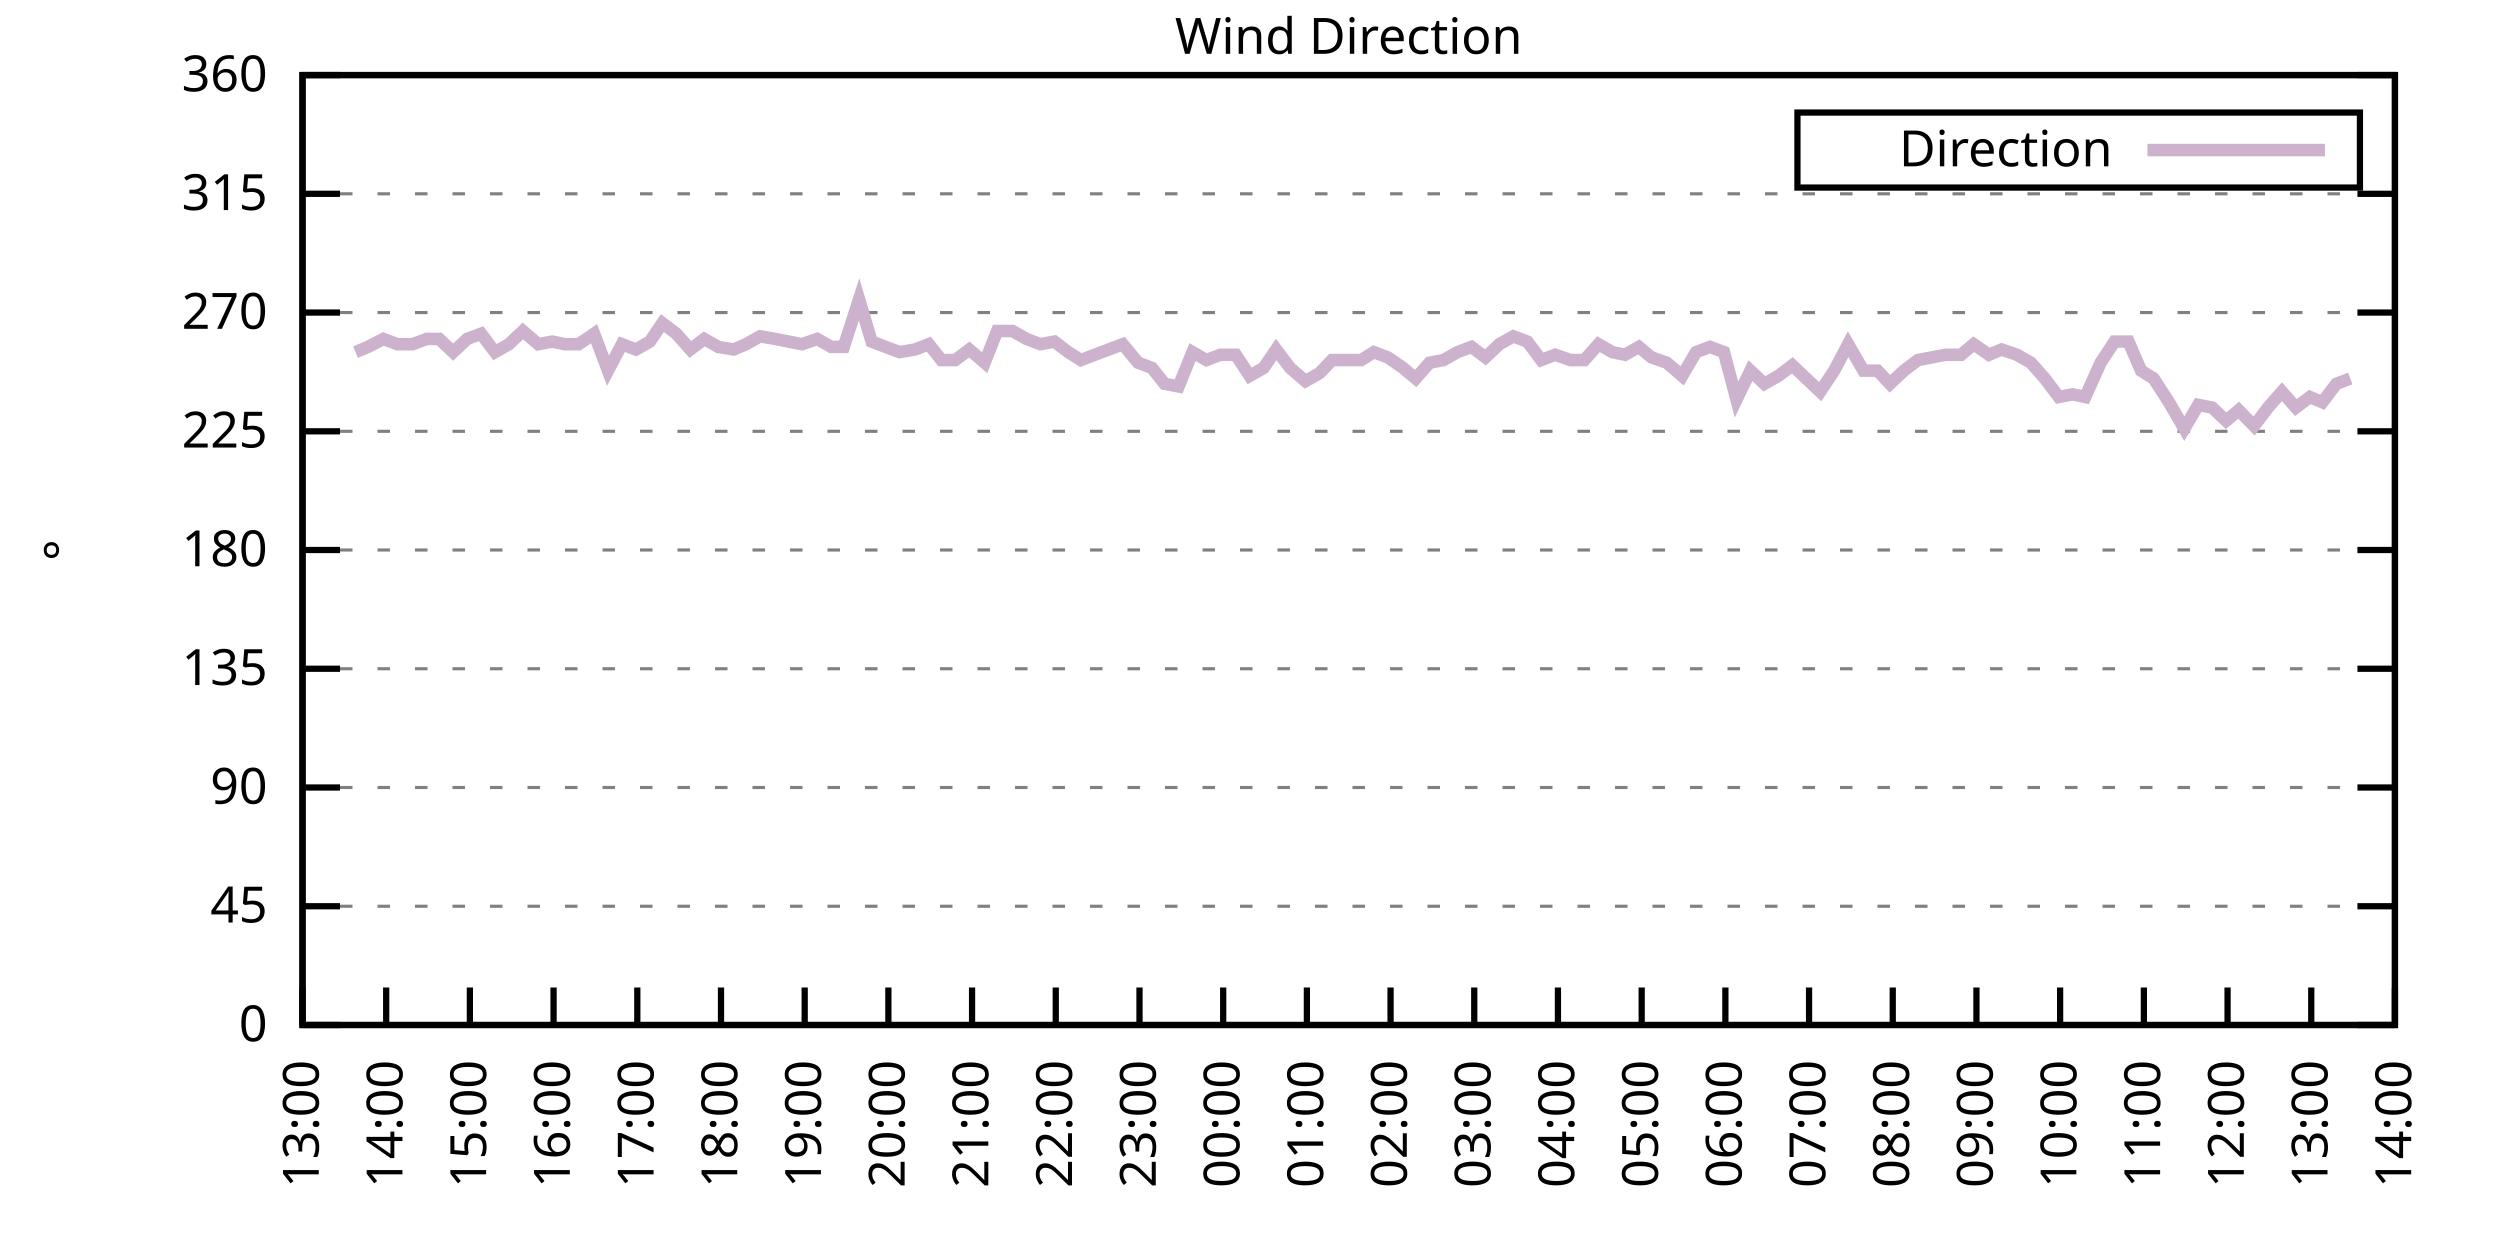
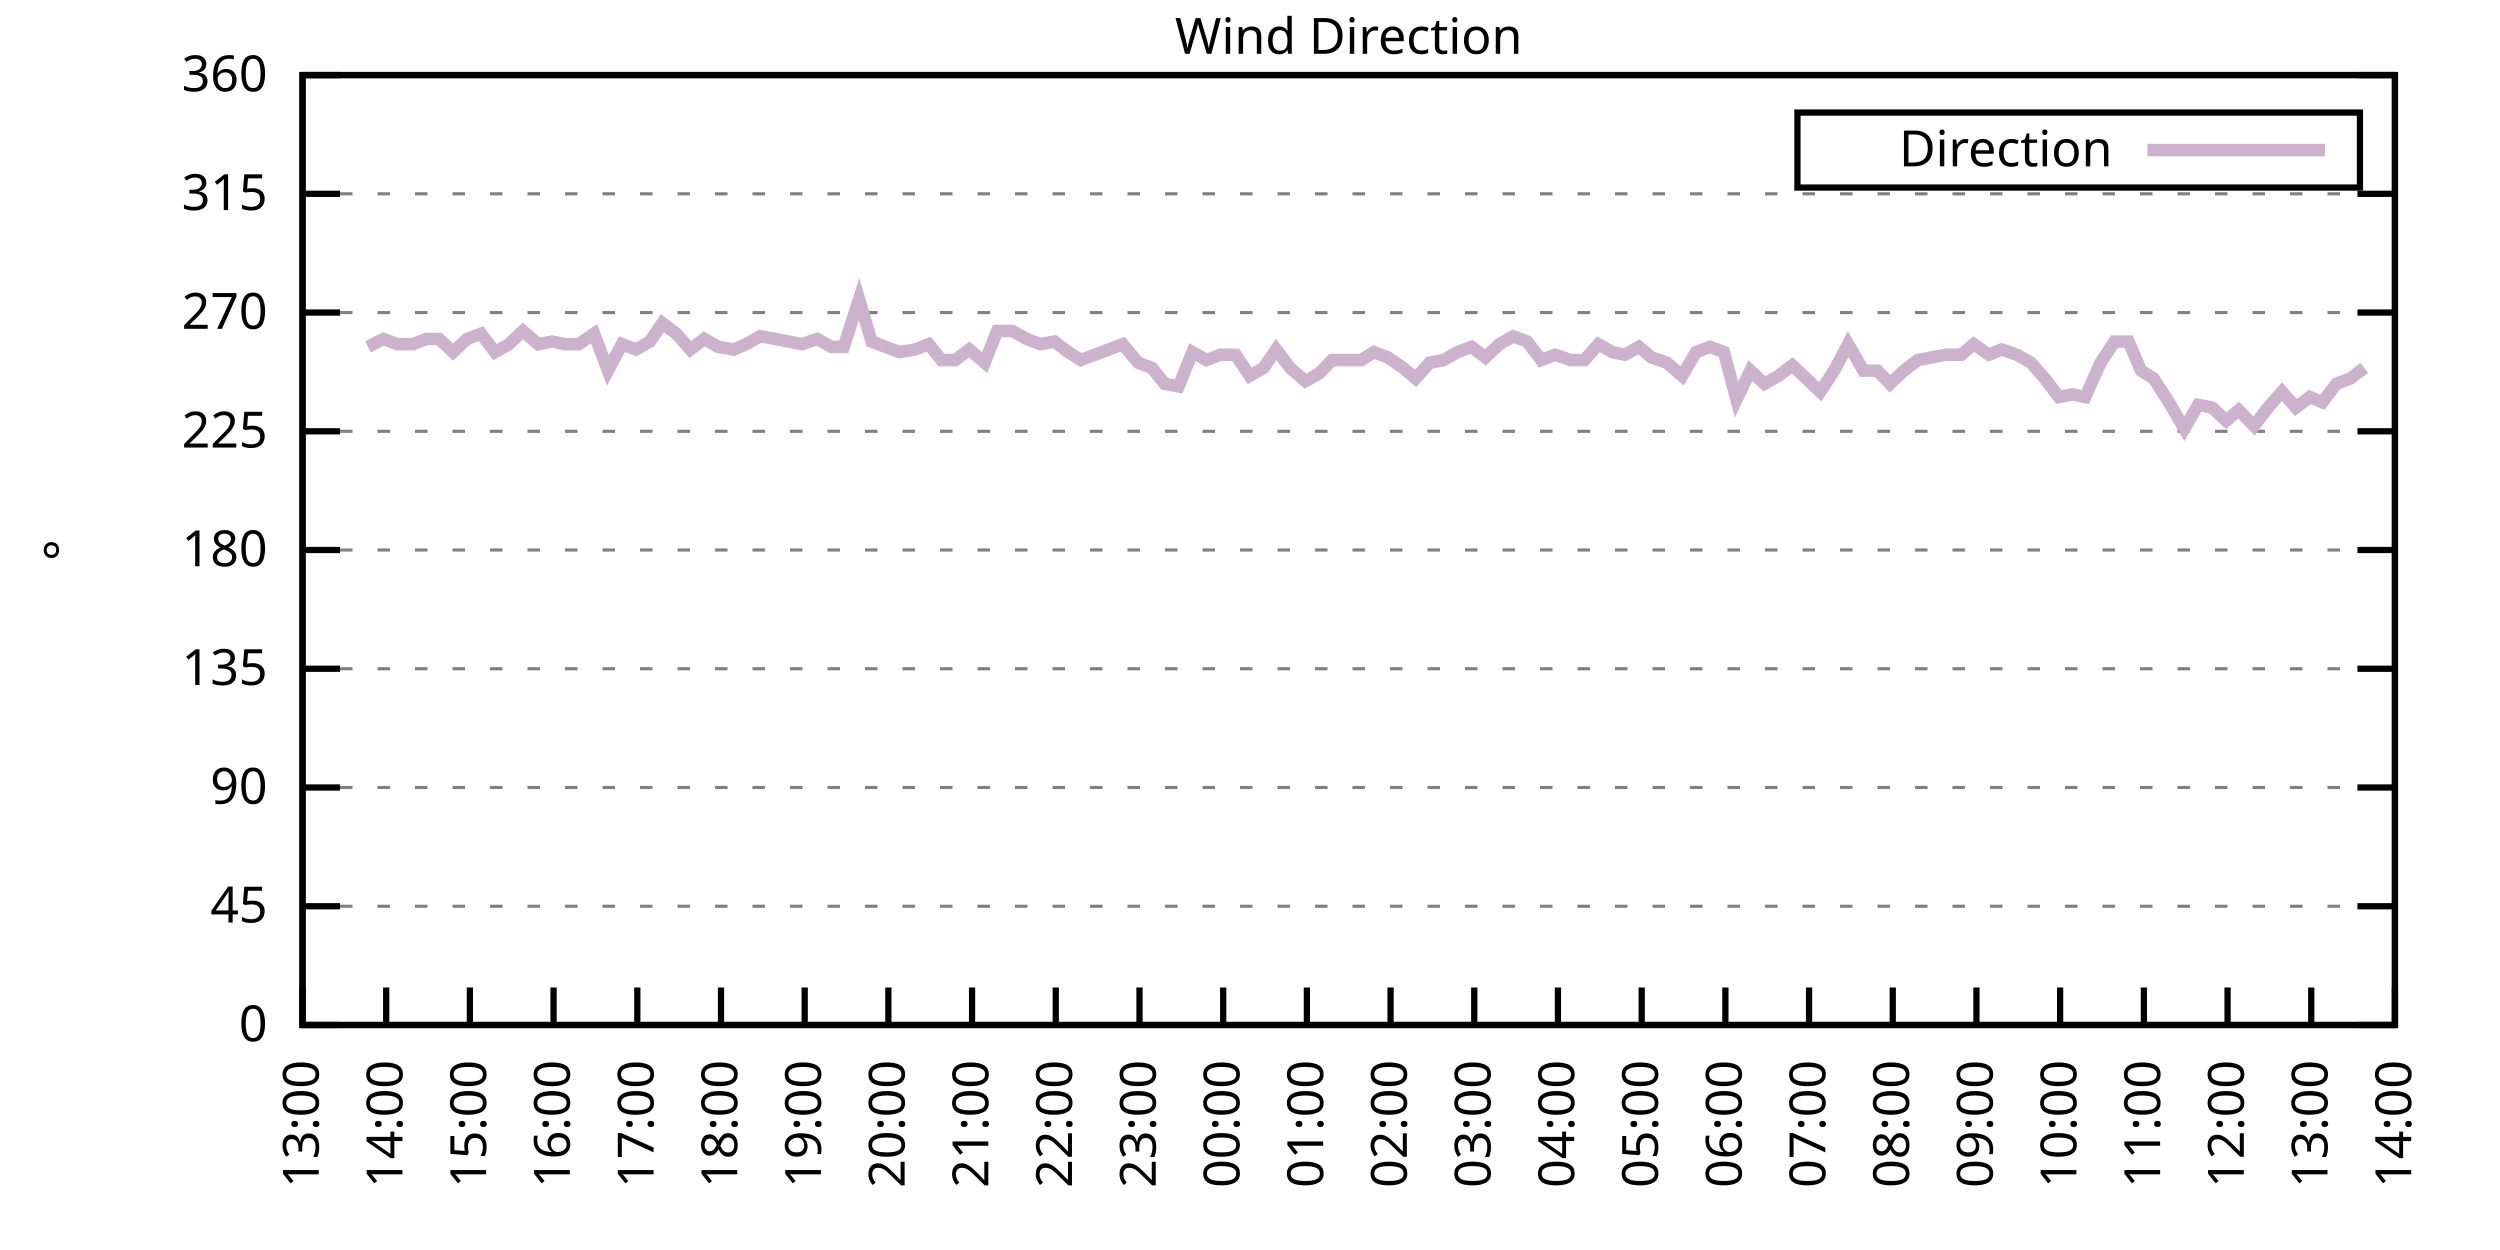
<svg xmlns="http://www.w3.org/2000/svg" xmlns:xlink="http://www.w3.org/1999/xlink" width="400" height="200" viewBox="0 0 400 200">
  <g id="gnuplot_canvas">
    <rect x="0" y="0" width="400" height="200" fill="none" />
    <defs>
      <circle id="gpDot" r="0.5" stroke-width="0.5" stroke="currentColor" />
      <path id="gpPt0" stroke-width="0.333" stroke="currentColor" d="M-1,0 h2 M0,-1 v2" />
      <path id="gpPt1" stroke-width="0.333" stroke="currentColor" d="M-1,-1 L1,1 M1,-1 L-1,1" />
      <path id="gpPt2" stroke-width="0.333" stroke="currentColor" d="M-1,0 L1,0 M0,-1 L0,1 M-1,-1 L1,1 M-1,1 L1,-1" />
      <rect id="gpPt3" stroke-width="0.333" stroke="currentColor" x="-1" y="-1" width="2" height="2" />
      <rect id="gpPt4" stroke-width="0.333" stroke="currentColor" fill="currentColor" x="-1" y="-1" width="2" height="2" />
      <circle id="gpPt5" stroke-width="0.333" stroke="currentColor" cx="0" cy="0" r="1" />
      <use xlink:href="#gpPt5" id="gpPt6" fill="currentColor" stroke="none" />
      <path id="gpPt7" stroke-width="0.333" stroke="currentColor" d="M0,-1.33 L-1.33,0.67 L1.33,0.67 z" />
      <use xlink:href="#gpPt7" id="gpPt8" fill="currentColor" stroke="none" />
      <use xlink:href="#gpPt7" id="gpPt9" stroke="currentColor" transform="rotate(180)" />
      <use xlink:href="#gpPt9" id="gpPt10" fill="currentColor" stroke="none" />
      <use xlink:href="#gpPt3" id="gpPt11" stroke="currentColor" transform="rotate(45)" />
      <use xlink:href="#gpPt11" id="gpPt12" fill="currentColor" stroke="none" />
      <path id="gpPt13" stroke-width="0.333" stroke="currentColor" d="M0,1.330 L1.265,0.411 L0.782,-1.067 L-0.782,-1.076 L-1.265,0.411 z" />
      <use xlink:href="#gpPt13" id="gpPt14" fill="currentColor" stroke="none" />
      <filter id="textbox" filterUnits="objectBoundingBox" x="0" y="0" height="1" width="1">
        <feFlood flood-color="white" flood-opacity="1" result="bgnd" />
        <feComposite in="SourceGraphic" in2="bgnd" operator="atop" />
      </filter>
      <filter id="greybox" filterUnits="objectBoundingBox" x="0" y="0" height="1" width="1">
        <feFlood flood-color="lightgrey" flood-opacity="1" result="grey" />
        <feComposite in="SourceGraphic" in2="grey" operator="atop" />
      </filter>
    </defs>
    <g fill="none" color="white" stroke="currentColor" stroke-width="1.00" stroke-linecap="butt" stroke-linejoin="miter">
</g>
    <g fill="none" color="black" stroke="currentColor" stroke-width="1.00" stroke-linecap="butt" stroke-linejoin="miter">
      <g stroke="none" shape-rendering="crispEdges">
        <polygon fill="rgb(255, 255, 255)" points="48.40,164.00 383.18,164.00 383.18,12.02 48.40,12.02 " />
      </g>
    </g>
    <g fill="none" color="black" stroke="currentColor" stroke-width="1.00" stroke-linecap="butt" stroke-linejoin="miter">
</g>
    <g fill="none" color="black" stroke="black" stroke-width="0.50" stroke-linecap="butt" stroke-linejoin="miter">
</g>
    <g fill="none" color="gray" stroke="currentColor" stroke-width="0.50" stroke-linecap="butt" stroke-linejoin="miter">
      <path stroke="gray" stroke-dasharray="2,4" class="gridline" d="M48.40,164.00 L383.19,164.00  " />
    </g>
    <g fill="none" color="gray" stroke="gray" stroke-width="1.00" stroke-linecap="butt" stroke-linejoin="miter">
</g>
    <g fill="none" color="black" stroke="currentColor" stroke-width="1.00" stroke-linecap="butt" stroke-linejoin="miter">
      <path stroke="black" d="M48.40,164.00 L54.40,164.00 M383.19,164.00 L377.19,164.00  " />
      <g transform="translate(42.80,166.60)" stroke="none" fill="black" font-family="Sans" font-size="8.00" text-anchor="end">
        <text>
          <tspan font-family="Sans"> 0</tspan>
        </text>
      </g>
    </g>
    <g fill="none" color="black" stroke="currentColor" stroke-width="1.00" stroke-linecap="butt" stroke-linejoin="miter">
</g>
    <g fill="none" color="black" stroke="black" stroke-width="0.50" stroke-linecap="butt" stroke-linejoin="miter">
</g>
    <g fill="none" color="gray" stroke="currentColor" stroke-width="0.50" stroke-linecap="butt" stroke-linejoin="miter">
      <path stroke="gray" stroke-dasharray="2,4" class="gridline" d="M48.40,145.00 L383.19,145.00  " />
    </g>
    <g fill="none" color="gray" stroke="gray" stroke-width="1.00" stroke-linecap="butt" stroke-linejoin="miter">
</g>
    <g fill="none" color="black" stroke="currentColor" stroke-width="1.00" stroke-linecap="butt" stroke-linejoin="miter">
      <path stroke="black" d="M48.40,145.00 L54.40,145.00 M383.19,145.00 L377.19,145.00  " />
      <g transform="translate(42.80,147.60)" stroke="none" fill="black" font-family="Sans" font-size="8.00" text-anchor="end">
        <text>
          <tspan font-family="Sans"> 45</tspan>
        </text>
      </g>
    </g>
    <g fill="none" color="black" stroke="currentColor" stroke-width="1.00" stroke-linecap="butt" stroke-linejoin="miter">
</g>
    <g fill="none" color="black" stroke="black" stroke-width="0.50" stroke-linecap="butt" stroke-linejoin="miter">
</g>
    <g fill="none" color="gray" stroke="currentColor" stroke-width="0.50" stroke-linecap="butt" stroke-linejoin="miter">
      <path stroke="gray" stroke-dasharray="2,4" class="gridline" d="M48.40,126.00 L383.19,126.00  " />
    </g>
    <g fill="none" color="gray" stroke="gray" stroke-width="1.00" stroke-linecap="butt" stroke-linejoin="miter">
</g>
    <g fill="none" color="black" stroke="currentColor" stroke-width="1.00" stroke-linecap="butt" stroke-linejoin="miter">
      <path stroke="black" d="M48.40,126.00 L54.40,126.00 M383.19,126.00 L377.19,126.00  " />
      <g transform="translate(42.80,128.60)" stroke="none" fill="black" font-family="Sans" font-size="8.00" text-anchor="end">
        <text>
          <tspan font-family="Sans"> 90</tspan>
        </text>
      </g>
    </g>
    <g fill="none" color="black" stroke="currentColor" stroke-width="1.00" stroke-linecap="butt" stroke-linejoin="miter">
</g>
    <g fill="none" color="black" stroke="black" stroke-width="0.50" stroke-linecap="butt" stroke-linejoin="miter">
</g>
    <g fill="none" color="gray" stroke="currentColor" stroke-width="0.50" stroke-linecap="butt" stroke-linejoin="miter">
      <path stroke="gray" stroke-dasharray="2,4" class="gridline" d="M48.40,107.00 L383.19,107.00  " />
    </g>
    <g fill="none" color="gray" stroke="gray" stroke-width="1.00" stroke-linecap="butt" stroke-linejoin="miter">
</g>
    <g fill="none" color="black" stroke="currentColor" stroke-width="1.00" stroke-linecap="butt" stroke-linejoin="miter">
      <path stroke="black" d="M48.40,107.00 L54.40,107.00 M383.19,107.00 L377.19,107.00  " />
      <g transform="translate(42.80,109.60)" stroke="none" fill="black" font-family="Sans" font-size="8.00" text-anchor="end">
        <text>
          <tspan font-family="Sans"> 135</tspan>
        </text>
      </g>
    </g>
    <g fill="none" color="black" stroke="currentColor" stroke-width="1.00" stroke-linecap="butt" stroke-linejoin="miter">
</g>
    <g fill="none" color="black" stroke="black" stroke-width="0.50" stroke-linecap="butt" stroke-linejoin="miter">
</g>
    <g fill="none" color="gray" stroke="currentColor" stroke-width="0.50" stroke-linecap="butt" stroke-linejoin="miter">
      <path stroke="gray" stroke-dasharray="2,4" class="gridline" d="M48.40,88.00 L383.19,88.00  " />
    </g>
    <g fill="none" color="gray" stroke="gray" stroke-width="1.00" stroke-linecap="butt" stroke-linejoin="miter">
</g>
    <g fill="none" color="black" stroke="currentColor" stroke-width="1.00" stroke-linecap="butt" stroke-linejoin="miter">
      <path stroke="black" d="M48.40,88.00 L54.40,88.00 M383.19,88.00 L377.19,88.00  " />
      <g transform="translate(42.80,90.60)" stroke="none" fill="black" font-family="Sans" font-size="8.00" text-anchor="end">
        <text>
          <tspan font-family="Sans"> 180</tspan>
        </text>
      </g>
    </g>
    <g fill="none" color="black" stroke="currentColor" stroke-width="1.00" stroke-linecap="butt" stroke-linejoin="miter">
</g>
    <g fill="none" color="black" stroke="black" stroke-width="0.50" stroke-linecap="butt" stroke-linejoin="miter">
</g>
    <g fill="none" color="gray" stroke="currentColor" stroke-width="0.50" stroke-linecap="butt" stroke-linejoin="miter">
      <path stroke="gray" stroke-dasharray="2,4" class="gridline" d="M48.40,69.01 L383.19,69.01  " />
    </g>
    <g fill="none" color="gray" stroke="gray" stroke-width="1.00" stroke-linecap="butt" stroke-linejoin="miter">
</g>
    <g fill="none" color="black" stroke="currentColor" stroke-width="1.00" stroke-linecap="butt" stroke-linejoin="miter">
      <path stroke="black" d="M48.40,69.01 L54.40,69.01 M383.19,69.01 L377.19,69.01  " />
      <g transform="translate(42.80,71.61)" stroke="none" fill="black" font-family="Sans" font-size="8.00" text-anchor="end">
        <text>
          <tspan font-family="Sans"> 225</tspan>
        </text>
      </g>
    </g>
    <g fill="none" color="black" stroke="currentColor" stroke-width="1.00" stroke-linecap="butt" stroke-linejoin="miter">
</g>
    <g fill="none" color="black" stroke="black" stroke-width="0.50" stroke-linecap="butt" stroke-linejoin="miter">
</g>
    <g fill="none" color="gray" stroke="currentColor" stroke-width="0.50" stroke-linecap="butt" stroke-linejoin="miter">
      <path stroke="gray" stroke-dasharray="2,4" class="gridline" d="M48.40,50.01 L383.19,50.01  " />
    </g>
    <g fill="none" color="gray" stroke="gray" stroke-width="1.00" stroke-linecap="butt" stroke-linejoin="miter">
</g>
    <g fill="none" color="black" stroke="currentColor" stroke-width="1.00" stroke-linecap="butt" stroke-linejoin="miter">
      <path stroke="black" d="M48.40,50.01 L54.40,50.01 M383.19,50.01 L377.19,50.01  " />
      <g transform="translate(42.80,52.61)" stroke="none" fill="black" font-family="Sans" font-size="8.00" text-anchor="end">
        <text>
          <tspan font-family="Sans"> 270</tspan>
        </text>
      </g>
    </g>
    <g fill="none" color="black" stroke="currentColor" stroke-width="1.00" stroke-linecap="butt" stroke-linejoin="miter">
</g>
    <g fill="none" color="black" stroke="black" stroke-width="0.50" stroke-linecap="butt" stroke-linejoin="miter">
</g>
    <g fill="none" color="gray" stroke="currentColor" stroke-width="0.50" stroke-linecap="butt" stroke-linejoin="miter">
      <path stroke="gray" stroke-dasharray="2,4" class="gridline" d="M48.40,31.01 L383.19,31.01  " />
    </g>
    <g fill="none" color="gray" stroke="gray" stroke-width="1.00" stroke-linecap="butt" stroke-linejoin="miter">
</g>
    <g fill="none" color="black" stroke="currentColor" stroke-width="1.00" stroke-linecap="butt" stroke-linejoin="miter">
      <path stroke="black" d="M48.40,31.01 L54.40,31.01 M383.19,31.01 L377.19,31.01  " />
      <g transform="translate(42.80,33.61)" stroke="none" fill="black" font-family="Sans" font-size="8.00" text-anchor="end">
        <text>
          <tspan font-family="Sans"> 315</tspan>
        </text>
      </g>
    </g>
    <g fill="none" color="black" stroke="currentColor" stroke-width="1.00" stroke-linecap="butt" stroke-linejoin="miter">
</g>
    <g fill="none" color="black" stroke="black" stroke-width="0.50" stroke-linecap="butt" stroke-linejoin="miter">
</g>
    <g fill="none" color="gray" stroke="currentColor" stroke-width="0.50" stroke-linecap="butt" stroke-linejoin="miter">
      <path stroke="gray" stroke-dasharray="2,4" class="gridline" d="M48.40,12.01 L383.19,12.01  " />
    </g>
    <g fill="none" color="gray" stroke="gray" stroke-width="1.00" stroke-linecap="butt" stroke-linejoin="miter">
</g>
    <g fill="none" color="black" stroke="currentColor" stroke-width="1.00" stroke-linecap="butt" stroke-linejoin="miter">
      <path stroke="black" d="M48.40,12.01 L54.40,12.01 M383.19,12.01 L377.19,12.01  " />
      <g transform="translate(42.80,14.61)" stroke="none" fill="black" font-family="Sans" font-size="8.00" text-anchor="end">
        <text>
          <tspan font-family="Sans"> 360</tspan>
        </text>
      </g>
    </g>
    <g fill="none" color="black" stroke="currentColor" stroke-width="1.00" stroke-linecap="butt" stroke-linejoin="miter">
      <path stroke="black" d="M48.40,164.00 L48.40,158.00  " />
      <g transform="translate(51.00,169.60) rotate(270.00)" stroke="none" fill="black" font-family="Sans" font-size="8.00" text-anchor="end">
        <text>
          <tspan font-family="Sans">13:00</tspan>
        </text>
      </g>
    </g>
    <g fill="none" color="black" stroke="currentColor" stroke-width="1.00" stroke-linecap="butt" stroke-linejoin="miter">
      <path stroke="black" d="M61.79,164.00 L61.79,158.00  " />
      <g transform="translate(64.39,169.60) rotate(270.00)" stroke="none" fill="black" font-family="Sans" font-size="8.00" text-anchor="end">
        <text>
          <tspan font-family="Sans">14:00</tspan>
        </text>
      </g>
    </g>
    <g fill="none" color="black" stroke="currentColor" stroke-width="1.00" stroke-linecap="butt" stroke-linejoin="miter">
      <path stroke="black" d="M75.18,164.00 L75.18,158.00  " />
      <g transform="translate(77.78,169.60) rotate(270.00)" stroke="none" fill="black" font-family="Sans" font-size="8.00" text-anchor="end">
        <text>
          <tspan font-family="Sans">15:00</tspan>
        </text>
      </g>
    </g>
    <g fill="none" color="black" stroke="currentColor" stroke-width="1.00" stroke-linecap="butt" stroke-linejoin="miter">
      <path stroke="black" d="M88.57,164.00 L88.57,158.00  " />
      <g transform="translate(91.17,169.60) rotate(270.00)" stroke="none" fill="black" font-family="Sans" font-size="8.00" text-anchor="end">
        <text>
          <tspan font-family="Sans">16:00</tspan>
        </text>
      </g>
    </g>
    <g fill="none" color="black" stroke="currentColor" stroke-width="1.00" stroke-linecap="butt" stroke-linejoin="miter">
      <path stroke="black" d="M101.97,164.00 L101.97,158.00  " />
      <g transform="translate(104.57,169.60) rotate(270.00)" stroke="none" fill="black" font-family="Sans" font-size="8.00" text-anchor="end">
        <text>
          <tspan font-family="Sans">17:00</tspan>
        </text>
      </g>
    </g>
    <g fill="none" color="black" stroke="currentColor" stroke-width="1.00" stroke-linecap="butt" stroke-linejoin="miter">
      <path stroke="black" d="M115.36,164.00 L115.36,158.00  " />
      <g transform="translate(117.96,169.60) rotate(270.00)" stroke="none" fill="black" font-family="Sans" font-size="8.00" text-anchor="end">
        <text>
          <tspan font-family="Sans">18:00</tspan>
        </text>
      </g>
    </g>
    <g fill="none" color="black" stroke="currentColor" stroke-width="1.00" stroke-linecap="butt" stroke-linejoin="miter">
      <path stroke="black" d="M128.75,164.00 L128.75,158.00  " />
      <g transform="translate(131.35,169.60) rotate(270.00)" stroke="none" fill="black" font-family="Sans" font-size="8.00" text-anchor="end">
        <text>
          <tspan font-family="Sans">19:00</tspan>
        </text>
      </g>
    </g>
    <g fill="none" color="black" stroke="currentColor" stroke-width="1.00" stroke-linecap="butt" stroke-linejoin="miter">
      <path stroke="black" d="M142.14,164.00 L142.14,158.00  " />
      <g transform="translate(144.74,169.60) rotate(270.00)" stroke="none" fill="black" font-family="Sans" font-size="8.00" text-anchor="end">
        <text>
          <tspan font-family="Sans">20:00</tspan>
        </text>
      </g>
    </g>
    <g fill="none" color="black" stroke="currentColor" stroke-width="1.00" stroke-linecap="butt" stroke-linejoin="miter">
      <path stroke="black" d="M155.53,164.00 L155.53,158.00  " />
      <g transform="translate(158.13,169.60) rotate(270.00)" stroke="none" fill="black" font-family="Sans" font-size="8.00" text-anchor="end">
        <text>
          <tspan font-family="Sans">21:00</tspan>
        </text>
      </g>
    </g>
    <g fill="none" color="black" stroke="currentColor" stroke-width="1.00" stroke-linecap="butt" stroke-linejoin="miter">
      <path stroke="black" d="M168.92,164.00 L168.92,158.00  " />
      <g transform="translate(171.52,169.60) rotate(270.00)" stroke="none" fill="black" font-family="Sans" font-size="8.00" text-anchor="end">
        <text>
          <tspan font-family="Sans">22:00</tspan>
        </text>
      </g>
    </g>
    <g fill="none" color="black" stroke="currentColor" stroke-width="1.00" stroke-linecap="butt" stroke-linejoin="miter">
      <path stroke="black" d="M182.32,164.00 L182.32,158.00  " />
      <g transform="translate(184.92,169.60) rotate(270.00)" stroke="none" fill="black" font-family="Sans" font-size="8.00" text-anchor="end">
        <text>
          <tspan font-family="Sans">23:00</tspan>
        </text>
      </g>
    </g>
    <g fill="none" color="black" stroke="currentColor" stroke-width="1.00" stroke-linecap="butt" stroke-linejoin="miter">
      <path stroke="black" d="M195.71,164.00 L195.71,158.00  " />
      <g transform="translate(198.31,169.60) rotate(270.00)" stroke="none" fill="black" font-family="Sans" font-size="8.00" text-anchor="end">
        <text>
          <tspan font-family="Sans">00:00</tspan>
        </text>
      </g>
    </g>
    <g fill="none" color="black" stroke="currentColor" stroke-width="1.00" stroke-linecap="butt" stroke-linejoin="miter">
      <path stroke="black" d="M209.10,164.00 L209.10,158.00  " />
      <g transform="translate(211.70,169.60) rotate(270.00)" stroke="none" fill="black" font-family="Sans" font-size="8.00" text-anchor="end">
        <text>
          <tspan font-family="Sans">01:00</tspan>
        </text>
      </g>
    </g>
    <g fill="none" color="black" stroke="currentColor" stroke-width="1.00" stroke-linecap="butt" stroke-linejoin="miter">
      <path stroke="black" d="M222.49,164.00 L222.49,158.00  " />
      <g transform="translate(225.09,169.60) rotate(270.00)" stroke="none" fill="black" font-family="Sans" font-size="8.00" text-anchor="end">
        <text>
          <tspan font-family="Sans">02:00</tspan>
        </text>
      </g>
    </g>
    <g fill="none" color="black" stroke="currentColor" stroke-width="1.00" stroke-linecap="butt" stroke-linejoin="miter">
      <path stroke="black" d="M235.88,164.00 L235.88,158.00  " />
      <g transform="translate(238.48,169.60) rotate(270.00)" stroke="none" fill="black" font-family="Sans" font-size="8.00" text-anchor="end">
        <text>
          <tspan font-family="Sans">03:00</tspan>
        </text>
      </g>
    </g>
    <g fill="none" color="black" stroke="currentColor" stroke-width="1.00" stroke-linecap="butt" stroke-linejoin="miter">
      <path stroke="black" d="M249.27,164.00 L249.27,158.00  " />
      <g transform="translate(251.87,169.60) rotate(270.00)" stroke="none" fill="black" font-family="Sans" font-size="8.00" text-anchor="end">
        <text>
          <tspan font-family="Sans">04:00</tspan>
        </text>
      </g>
    </g>
    <g fill="none" color="black" stroke="currentColor" stroke-width="1.00" stroke-linecap="butt" stroke-linejoin="miter">
      <path stroke="black" d="M262.67,164.00 L262.67,158.00  " />
      <g transform="translate(265.27,169.60) rotate(270.00)" stroke="none" fill="black" font-family="Sans" font-size="8.00" text-anchor="end">
        <text>
          <tspan font-family="Sans">05:00</tspan>
        </text>
      </g>
    </g>
    <g fill="none" color="black" stroke="currentColor" stroke-width="1.00" stroke-linecap="butt" stroke-linejoin="miter">
      <path stroke="black" d="M276.06,164.00 L276.06,158.00  " />
      <g transform="translate(278.66,169.60) rotate(270.00)" stroke="none" fill="black" font-family="Sans" font-size="8.00" text-anchor="end">
        <text>
          <tspan font-family="Sans">06:00</tspan>
        </text>
      </g>
    </g>
    <g fill="none" color="black" stroke="currentColor" stroke-width="1.00" stroke-linecap="butt" stroke-linejoin="miter">
      <path stroke="black" d="M289.45,164.00 L289.45,158.00  " />
      <g transform="translate(292.05,169.60) rotate(270.00)" stroke="none" fill="black" font-family="Sans" font-size="8.00" text-anchor="end">
        <text>
          <tspan font-family="Sans">07:00</tspan>
        </text>
      </g>
    </g>
    <g fill="none" color="black" stroke="currentColor" stroke-width="1.00" stroke-linecap="butt" stroke-linejoin="miter">
      <path stroke="black" d="M302.84,164.00 L302.84,158.00  " />
      <g transform="translate(305.44,169.60) rotate(270.00)" stroke="none" fill="black" font-family="Sans" font-size="8.00" text-anchor="end">
        <text>
          <tspan font-family="Sans">08:00</tspan>
        </text>
      </g>
    </g>
    <g fill="none" color="black" stroke="currentColor" stroke-width="1.00" stroke-linecap="butt" stroke-linejoin="miter">
      <path stroke="black" d="M316.23,164.00 L316.23,158.00  " />
      <g transform="translate(318.83,169.60) rotate(270.00)" stroke="none" fill="black" font-family="Sans" font-size="8.00" text-anchor="end">
        <text>
          <tspan font-family="Sans">09:00</tspan>
        </text>
      </g>
    </g>
    <g fill="none" color="black" stroke="currentColor" stroke-width="1.00" stroke-linecap="butt" stroke-linejoin="miter">
      <path stroke="black" d="M329.62,164.00 L329.62,158.00  " />
      <g transform="translate(332.22,169.60) rotate(270.00)" stroke="none" fill="black" font-family="Sans" font-size="8.00" text-anchor="end">
        <text>
          <tspan font-family="Sans">10:00</tspan>
        </text>
      </g>
    </g>
    <g fill="none" color="black" stroke="currentColor" stroke-width="1.00" stroke-linecap="butt" stroke-linejoin="miter">
      <path stroke="black" d="M343.02,164.00 L343.02,158.00  " />
      <g transform="translate(345.62,169.60) rotate(270.00)" stroke="none" fill="black" font-family="Sans" font-size="8.00" text-anchor="end">
        <text>
          <tspan font-family="Sans">11:00</tspan>
        </text>
      </g>
    </g>
    <g fill="none" color="black" stroke="currentColor" stroke-width="1.00" stroke-linecap="butt" stroke-linejoin="miter">
      <path stroke="black" d="M356.41,164.00 L356.41,158.00  " />
      <g transform="translate(359.01,169.60) rotate(270.00)" stroke="none" fill="black" font-family="Sans" font-size="8.00" text-anchor="end">
        <text>
          <tspan font-family="Sans">12:00</tspan>
        </text>
      </g>
    </g>
    <g fill="none" color="black" stroke="currentColor" stroke-width="1.00" stroke-linecap="butt" stroke-linejoin="miter">
      <path stroke="black" d="M369.80,164.00 L369.80,158.00  " />
      <g transform="translate(372.40,169.60) rotate(270.00)" stroke="none" fill="black" font-family="Sans" font-size="8.00" text-anchor="end">
        <text>
          <tspan font-family="Sans">13:00</tspan>
        </text>
      </g>
    </g>
    <g fill="none" color="black" stroke="currentColor" stroke-width="1.00" stroke-linecap="butt" stroke-linejoin="miter">
      <path stroke="black" d="M383.19,164.00 L383.19,158.00  " />
      <g transform="translate(385.79,169.60) rotate(270.00)" stroke="none" fill="black" font-family="Sans" font-size="8.00" text-anchor="end">
        <text>
          <tspan font-family="Sans">14:00</tspan>
        </text>
      </g>
    </g>
    <g fill="none" color="black" stroke="currentColor" stroke-width="1.00" stroke-linecap="butt" stroke-linejoin="miter">
</g>
    <g fill="none" color="black" stroke="currentColor" stroke-width="1.00" stroke-linecap="butt" stroke-linejoin="miter">
      <path stroke="black" d="M48.40,12.01 L48.40,164.00 L383.19,164.00 L383.19,12.01 L48.40,12.01 Z  " />
    </g>
    <g fill="none" color="black" stroke="currentColor" stroke-width="1.00" stroke-linecap="butt" stroke-linejoin="miter">
</g>
    <g fill="none" color="black" stroke="currentColor" stroke-width="1.00" stroke-linecap="butt" stroke-linejoin="miter">
      <path stroke="black" d="M287.59,30.01 L287.59,18.01 L377.59,18.01 L377.59,30.01 L287.59,30.01 Z  " />
    </g>
    <g id="Wind_direction_plot_1">
      <g fill="none" color="white" stroke="black" stroke-width="2.00" stroke-linecap="butt" stroke-linejoin="miter">
</g>
      <g fill="none" color="black" stroke="currentColor" stroke-width="2.00" stroke-linecap="butt" stroke-linejoin="miter">
        <g transform="translate(337.99,26.61)" stroke="none" fill="black" font-family="Sans" font-size="8.00" text-anchor="end">
          <text>
            <tspan font-family="Sans">Direction</tspan>
          </text>
        </g>
      </g>
      <g fill="none" color="black" stroke="currentColor" stroke-width="2.00" stroke-linecap="butt" stroke-linejoin="miter">
-         <path stroke="rgb(204, 178, 204)" d="M343.59,24.01 L371.99,24.01 M56.88,56.34 L58.89,55.50 L61.35,54.23 L63.58,55.07 L66.03,55.07 L68.26,54.23   L70.27,54.23 L72.50,56.34 L74.74,54.23 L76.97,53.39 L79.20,56.34 L81.43,55.07 L83.66,52.96 L86.12,55.07   L88.35,54.65 L90.36,55.07 L92.59,55.07 L95.05,53.39 L97.28,59.30 L99.51,55.07 L101.74,55.92 L103.98,54.65   L105.98,51.70 L108.22,53.39 L110.45,55.92 L112.68,54.23 L114.91,55.50 L117.37,55.92 L119.38,55.07 L121.61,53.81   L124.06,54.23 L128.30,55.07 L130.76,54.23 L132.99,55.50 L135.00,55.50 L137.45,47.90 L139.46,54.65 L141.69,55.50   L143.93,56.34 L146.38,55.92 L148.61,55.07 L150.62,57.61 L152.85,57.61 L155.09,55.92 L157.54,58.03 L159.55,52.96   L162.01,52.96 L164.24,54.23 L166.47,55.07 L168.70,54.65 L170.93,56.34 L172.94,57.61 L175.17,56.76 L177.41,55.92   L179.64,55.07 L182.09,58.03 L184.32,58.87 L186.33,61.41 L188.57,61.83 L190.80,56.34 L193.03,57.61 L195.26,56.76   L197.72,56.76 L199.95,60.14 L202.18,58.87 L204.19,55.92 L206.42,58.87 L208.88,60.98 L211.11,59.72 L213.12,57.61   L215.35,57.61 L217.80,57.61 L219.81,56.34 L222.04,57.18 L224.50,58.87 L226.51,60.56 L228.74,58.03 L230.97,57.61   L233.20,56.34 L235.44,55.50 L237.67,57.18 L239.90,55.07 L242.13,53.81 L244.36,54.65 L246.60,57.61 L248.83,56.76   L251.28,57.61 L253.51,57.61 L255.75,55.07 L257.98,56.34 L259.99,56.76 L262.22,55.50 L264.23,57.18 L266.68,58.03   L269.14,60.14 L271.37,56.34 L273.60,55.50 L275.83,56.34 L277.84,63.94 L280.07,59.30 L282.31,61.41 L284.54,60.14   L286.77,58.45 L291.23,62.67 L293.47,59.30 L295.70,55.07 L298.15,59.30 L300.39,59.30 L302.39,61.41 L304.63,59.30   L306.86,57.61 L309.09,57.18 L311.32,56.76 L313.78,56.76 L315.79,55.07 L318.24,56.76 L320.25,55.92 L322.70,56.76   L324.94,58.03 L327.17,60.56 L329.40,63.52 L331.63,63.10 L333.64,63.52 L336.10,58.03 L338.33,54.65 L340.56,54.65   L342.57,59.30 L344.58,60.56 L347.03,64.36 L349.49,68.58 L351.72,64.78 L353.95,65.21 L356.18,67.32 L358.19,65.63   L360.65,68.16 L362.88,65.21 L365.11,62.67 L367.34,65.21 L369.58,63.52 L371.58,64.36 L373.82,61.41 L376.05,60.56    " />
+         <path stroke="rgb(204, 178, 204)" d="M343.59,24.01 L371.99,24.01 M58.89,55.50 L61.35,54.23 L63.58,55.07 L66.03,55.07 L68.26,54.23 L70.27,54.23   L72.50,56.34 L74.74,54.23 L76.97,53.39 L79.20,56.34 L81.43,55.07 L83.66,52.96 L86.12,55.07 L88.35,54.65   L90.36,55.07 L92.59,55.07 L95.05,53.39 L97.28,59.30 L99.51,55.07 L101.74,55.92 L103.98,54.65 L105.98,51.70   L108.22,53.39 L110.45,55.92 L112.68,54.23 L114.91,55.50 L117.37,55.92 L119.38,55.07 L121.61,53.81 L124.06,54.23   L128.30,55.07 L130.76,54.23 L132.99,55.50 L135.00,55.50 L137.45,47.90 L139.46,54.65 L141.69,55.50 L143.93,56.34   L146.38,55.92 L148.61,55.07 L150.62,57.61 L152.85,57.61 L155.09,55.92 L157.54,58.03 L159.55,52.96 L162.01,52.96   L164.24,54.23 L166.47,55.07 L168.70,54.65 L170.93,56.34 L172.94,57.61 L175.17,56.76 L177.41,55.92 L179.64,55.07   L182.09,58.03 L184.32,58.87 L186.33,61.41 L188.57,61.83 L190.80,56.34 L193.03,57.61 L195.26,56.76 L197.72,56.76   L199.95,60.14 L202.18,58.87 L204.19,55.92 L206.42,58.87 L208.88,60.98 L211.11,59.72 L213.12,57.61 L215.35,57.61   L217.80,57.61 L219.81,56.34 L222.04,57.18 L224.50,58.87 L226.51,60.56 L228.74,58.03 L230.97,57.61 L233.20,56.34   L235.44,55.50 L237.67,57.18 L239.90,55.07 L242.13,53.81 L244.36,54.65 L246.60,57.61 L248.83,56.76 L251.28,57.61   L253.51,57.61 L255.75,55.07 L257.98,56.34 L259.99,56.76 L262.22,55.50 L264.23,57.18 L266.68,58.03 L269.14,60.14   L271.37,56.34 L273.60,55.50 L275.83,56.34 L277.84,63.94 L280.07,59.30 L282.31,61.41 L284.54,60.14 L286.77,58.45   L291.23,62.67 L293.47,59.30 L295.70,55.07 L298.15,59.30 L300.39,59.30 L302.39,61.41 L304.63,59.30 L306.86,57.61   L309.09,57.18 L311.32,56.76 L313.78,56.76 L315.79,55.07 L318.24,56.76 L320.25,55.92 L322.70,56.76 L324.94,58.03   L327.17,60.56 L329.40,63.52 L331.63,63.10 L333.64,63.52 L336.10,58.03 L338.33,54.65 L340.56,54.65 L342.57,59.30   L344.58,60.56 L347.03,64.36 L349.49,68.58 L351.72,64.78 L353.95,65.21 L356.18,67.32 L358.19,65.63 L360.65,68.16   L362.88,65.21 L365.11,62.67 L367.34,65.21 L369.58,63.52 L371.58,64.36 L373.82,61.41 L376.05,60.56 L378.28,58.87    " />
      </g>
    </g>
    <g fill="none" color="black" stroke="currentColor" stroke-width="2.00" stroke-linecap="butt" stroke-linejoin="miter">
</g>
    <g fill="none" color="black" stroke="black" stroke-width="1.00" stroke-linecap="butt" stroke-linejoin="miter">
</g>
    <g fill="none" color="black" stroke="currentColor" stroke-width="1.00" stroke-linecap="butt" stroke-linejoin="miter">
      <path stroke="black" d="M48.40,12.01 L48.40,164.00 L383.19,164.00 L383.19,12.01 L48.40,12.01 Z  " />
      <g transform="translate(12.80,88.01) rotate(270.00)" stroke="none" fill="black" font-family="Sans" font-size="8.00" text-anchor="middle">
        <text>
          <tspan font-family="Sans">°</tspan>
        </text>
      </g>
    </g>
    <g fill="none" color="black" stroke="currentColor" stroke-width="1.00" stroke-linecap="butt" stroke-linejoin="miter">
</g>
    <g fill="none" color="black" stroke="currentColor" stroke-width="1.00" stroke-linecap="butt" stroke-linejoin="miter">
      <g transform="translate(215.79,8.61)" stroke="none" fill="black" font-family="Sans" font-size="8.00" text-anchor="middle">
        <text>
          <tspan font-family="Sans">Wind Direction</tspan>
        </text>
      </g>
    </g>
    <g fill="none" color="black" stroke="currentColor" stroke-width="1.00" stroke-linecap="butt" stroke-linejoin="miter">
</g>
  </g>
</svg>
